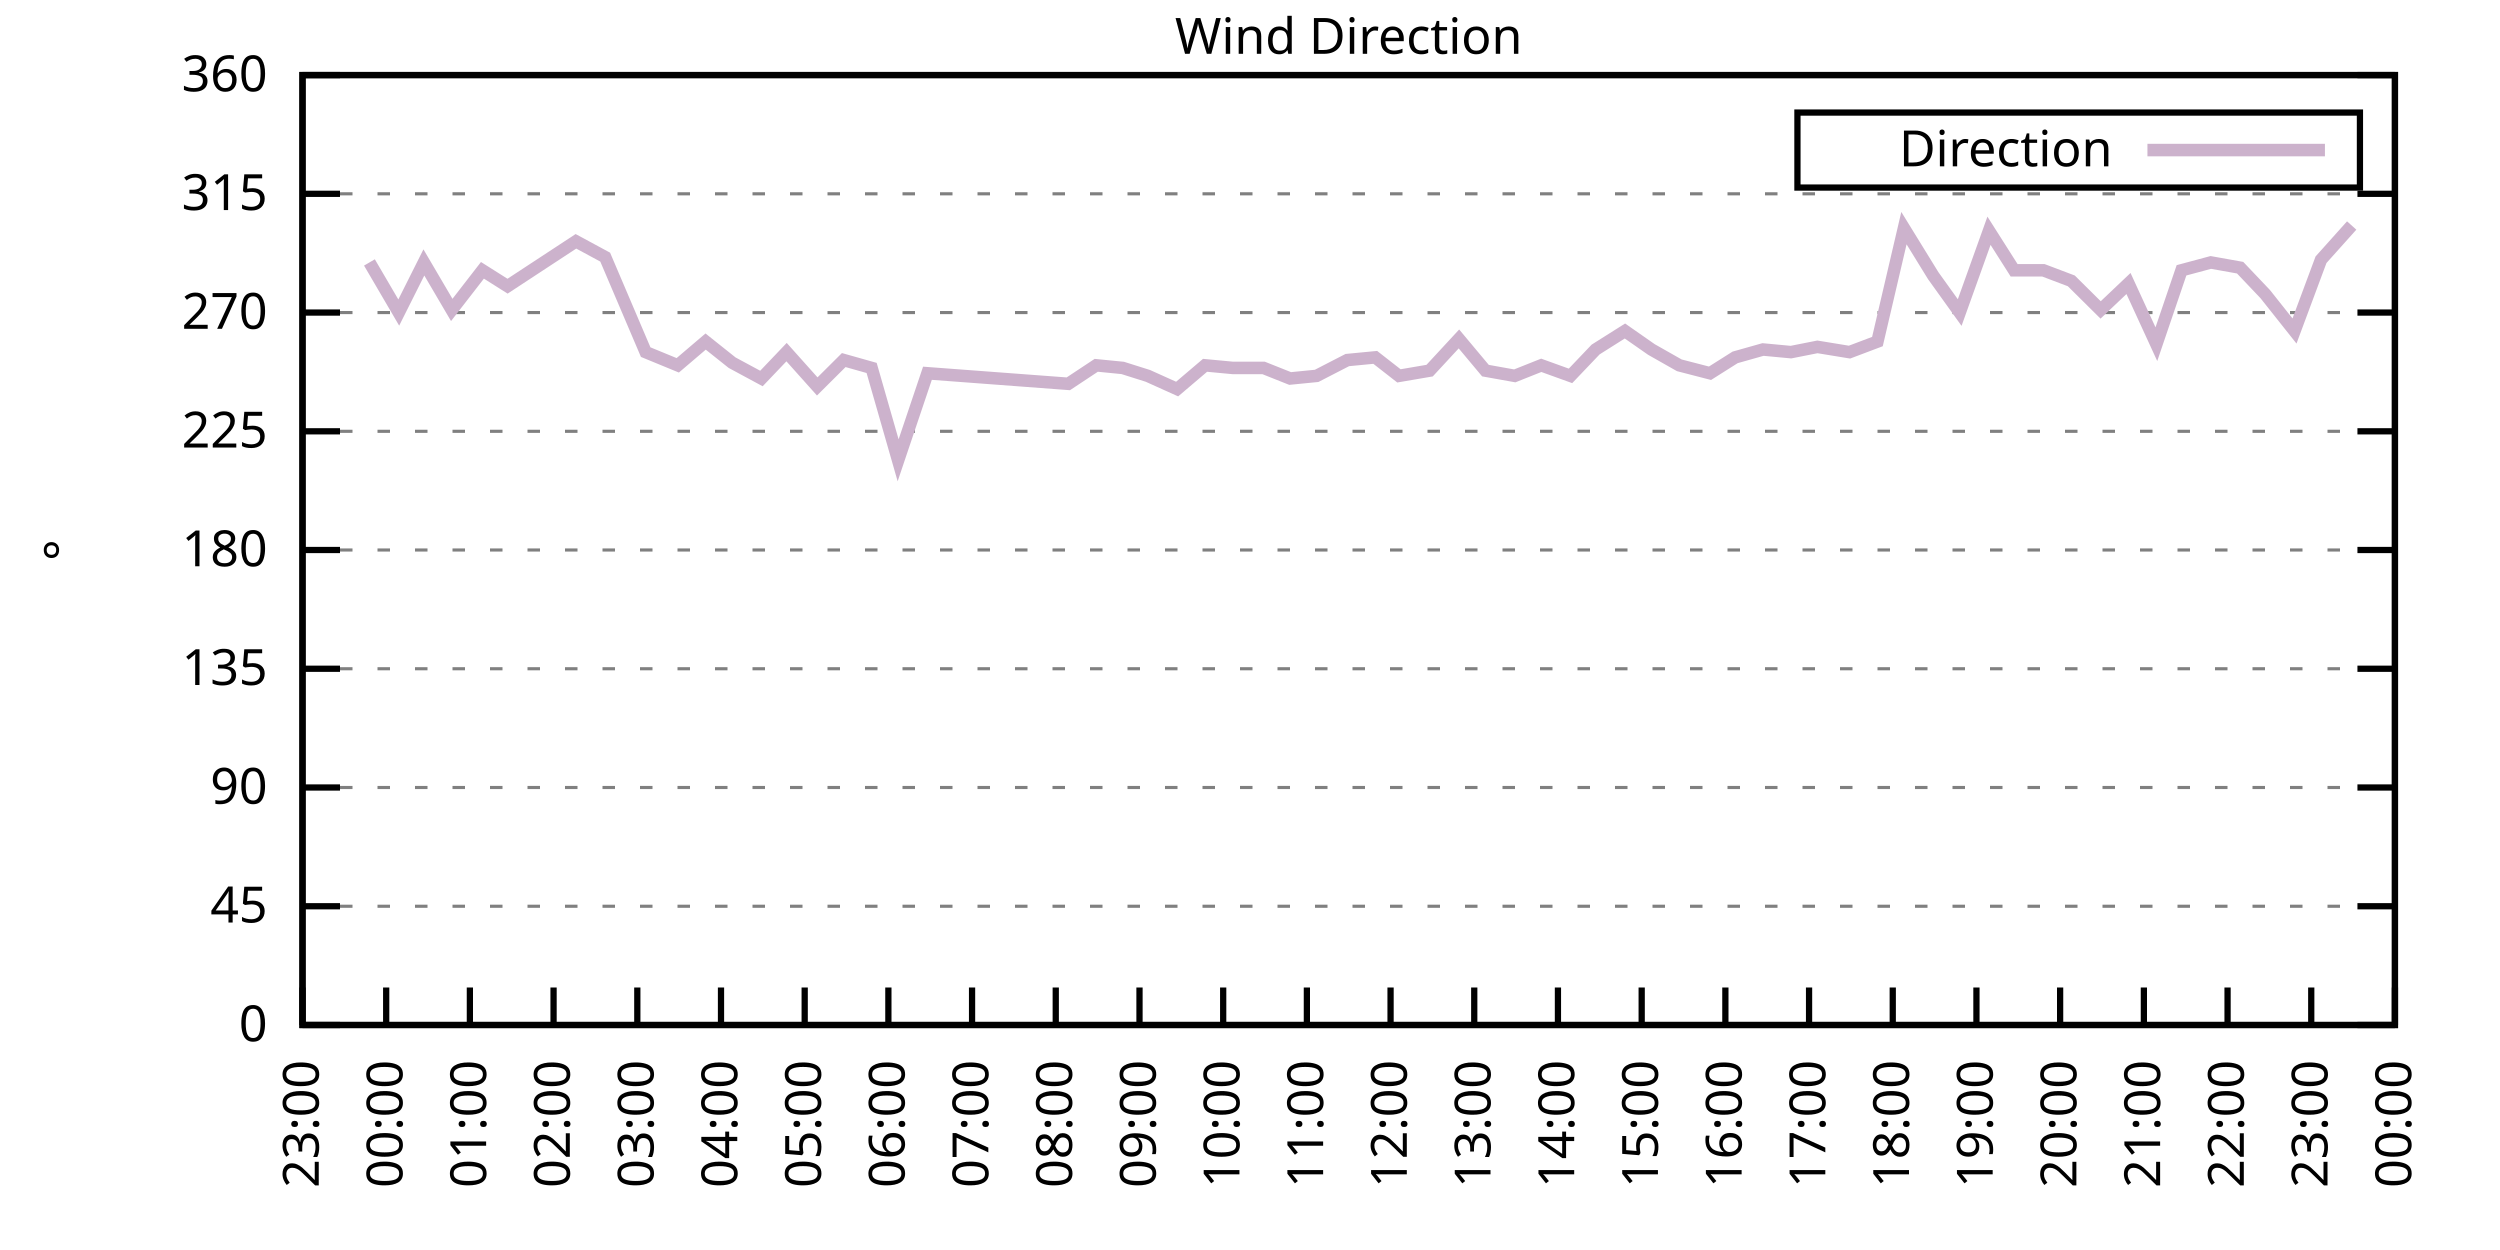
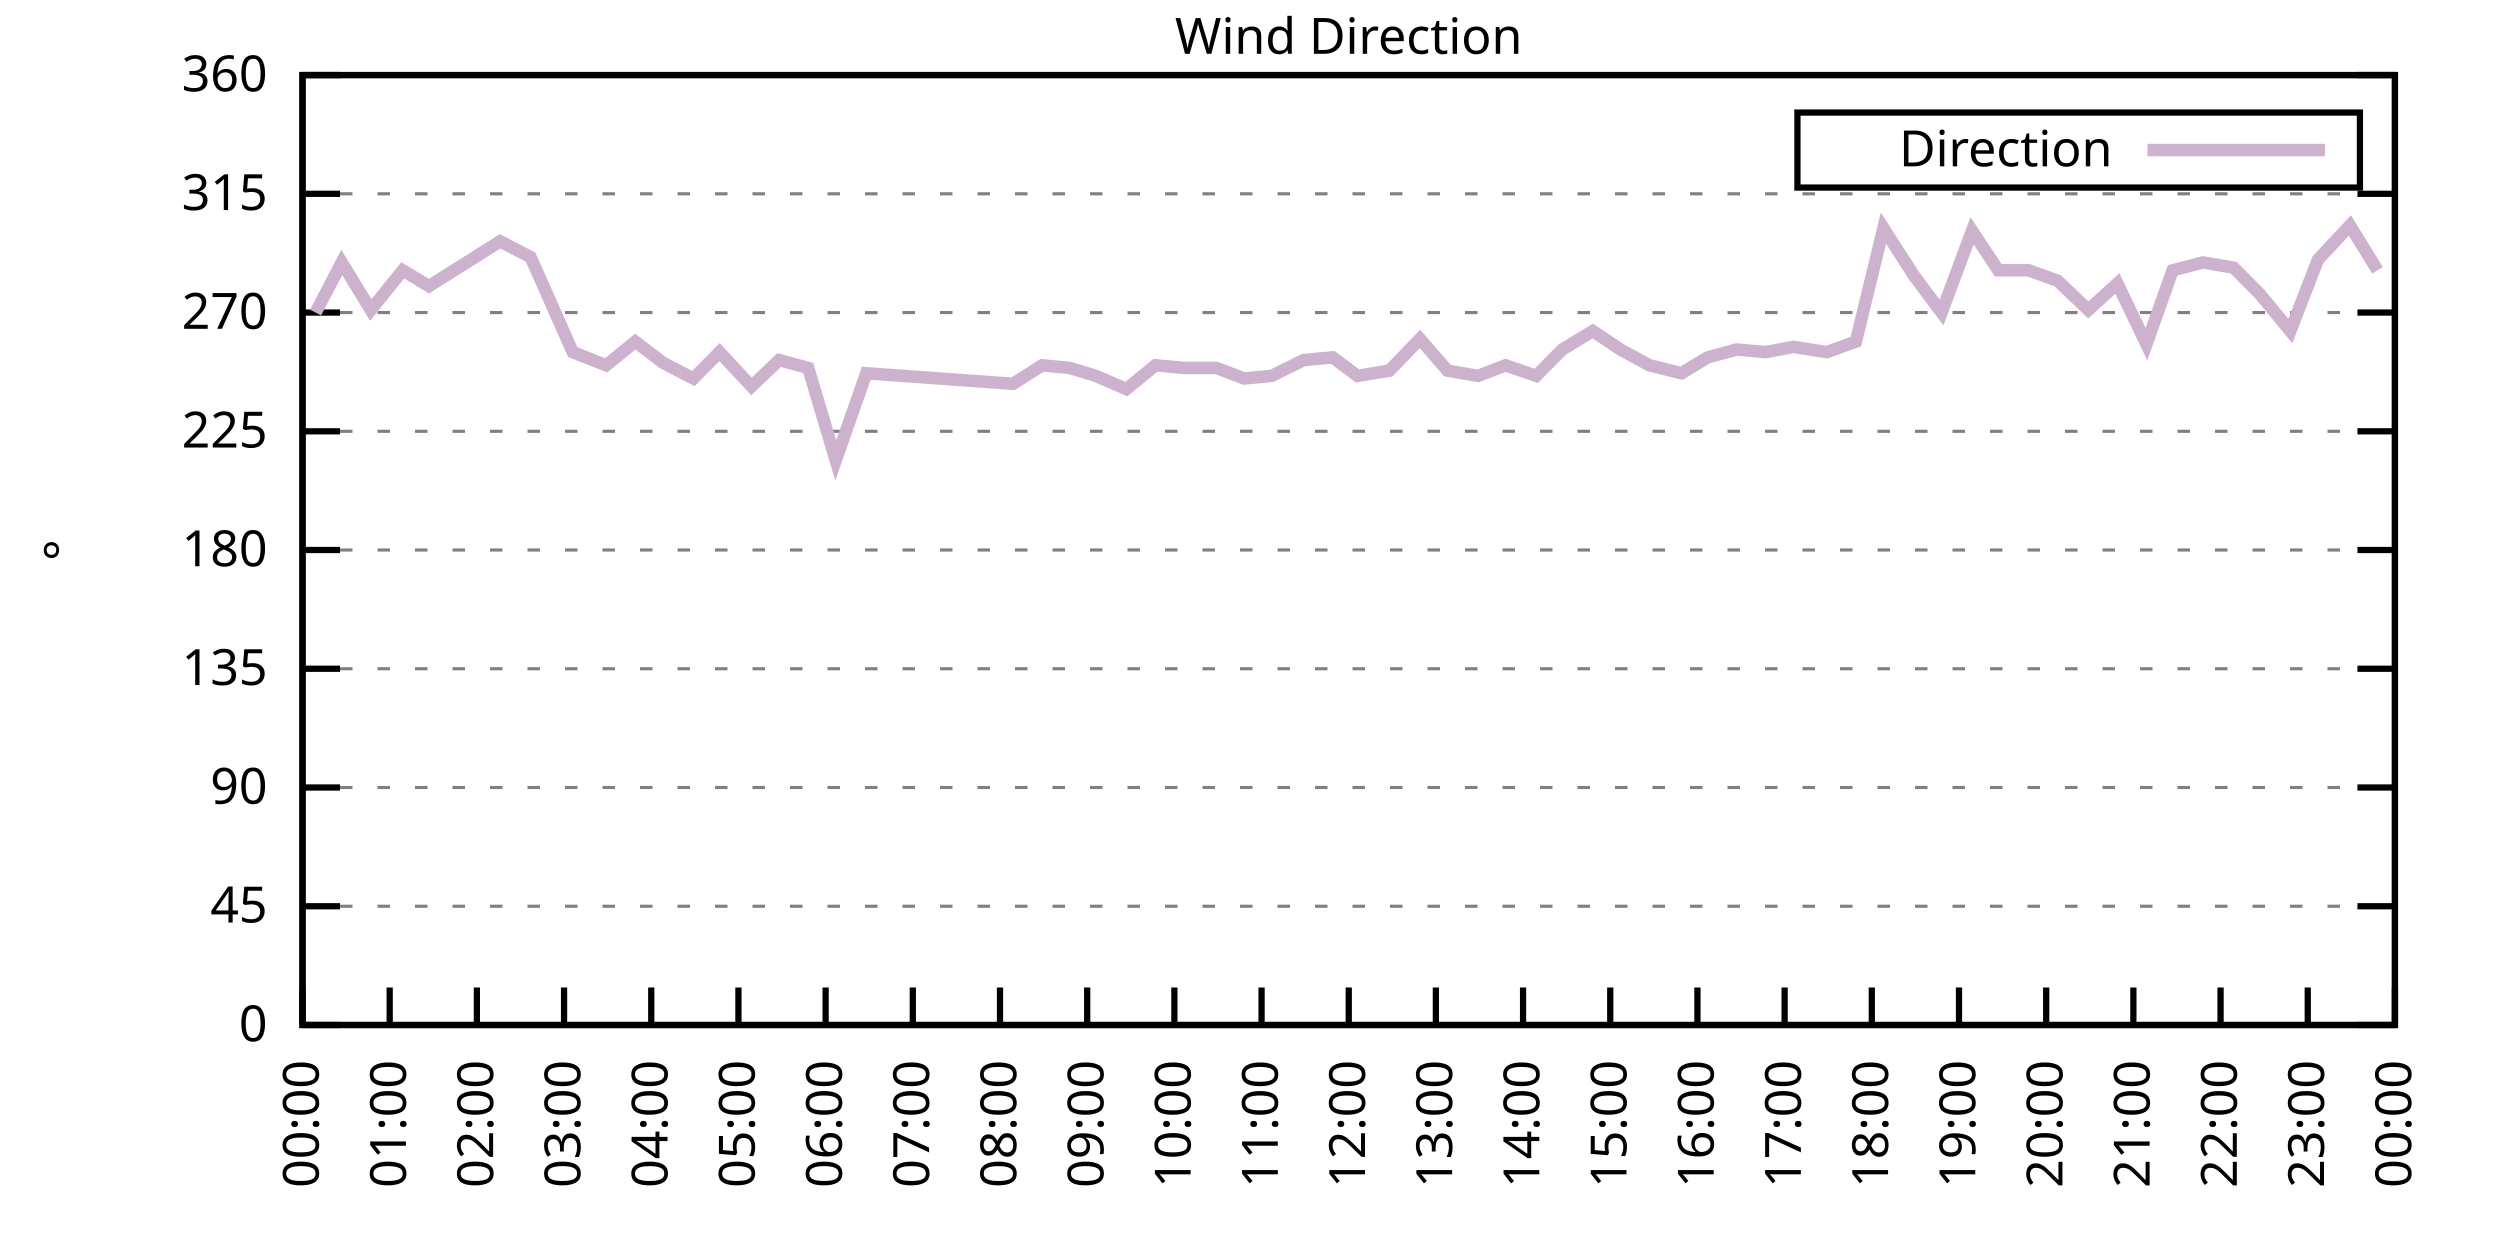
<svg xmlns="http://www.w3.org/2000/svg" xmlns:xlink="http://www.w3.org/1999/xlink" width="400" height="200" viewBox="0 0 400 200">
  <g id="gnuplot_canvas">
    <rect x="0" y="0" width="400" height="200" fill="none" />
    <defs>
      <circle id="gpDot" r="0.5" stroke-width="0.5" stroke="currentColor" />
      <path id="gpPt0" stroke-width="0.333" stroke="currentColor" d="M-1,0 h2 M0,-1 v2" />
      <path id="gpPt1" stroke-width="0.333" stroke="currentColor" d="M-1,-1 L1,1 M1,-1 L-1,1" />
      <path id="gpPt2" stroke-width="0.333" stroke="currentColor" d="M-1,0 L1,0 M0,-1 L0,1 M-1,-1 L1,1 M-1,1 L1,-1" />
      <rect id="gpPt3" stroke-width="0.333" stroke="currentColor" x="-1" y="-1" width="2" height="2" />
      <rect id="gpPt4" stroke-width="0.333" stroke="currentColor" fill="currentColor" x="-1" y="-1" width="2" height="2" />
      <circle id="gpPt5" stroke-width="0.333" stroke="currentColor" cx="0" cy="0" r="1" />
      <use xlink:href="#gpPt5" id="gpPt6" fill="currentColor" stroke="none" />
      <path id="gpPt7" stroke-width="0.333" stroke="currentColor" d="M0,-1.33 L-1.33,0.67 L1.33,0.67 z" />
      <use xlink:href="#gpPt7" id="gpPt8" fill="currentColor" stroke="none" />
      <use xlink:href="#gpPt7" id="gpPt9" stroke="currentColor" transform="rotate(180)" />
      <use xlink:href="#gpPt9" id="gpPt10" fill="currentColor" stroke="none" />
      <use xlink:href="#gpPt3" id="gpPt11" stroke="currentColor" transform="rotate(45)" />
      <use xlink:href="#gpPt11" id="gpPt12" fill="currentColor" stroke="none" />
      <path id="gpPt13" stroke-width="0.333" stroke="currentColor" d="M0,1.330 L1.265,0.411 L0.782,-1.067 L-0.782,-1.076 L-1.265,0.411 z" />
      <use xlink:href="#gpPt13" id="gpPt14" fill="currentColor" stroke="none" />
      <filter id="textbox" filterUnits="objectBoundingBox" x="0" y="0" height="1" width="1">
        <feFlood flood-color="white" flood-opacity="1" result="bgnd" />
        <feComposite in="SourceGraphic" in2="bgnd" operator="atop" />
      </filter>
      <filter id="greybox" filterUnits="objectBoundingBox" x="0" y="0" height="1" width="1">
        <feFlood flood-color="lightgrey" flood-opacity="1" result="grey" />
        <feComposite in="SourceGraphic" in2="grey" operator="atop" />
      </filter>
    </defs>
    <g fill="none" color="white" stroke="currentColor" stroke-width="1.00" stroke-linecap="butt" stroke-linejoin="miter">
</g>
    <g fill="none" color="black" stroke="currentColor" stroke-width="1.00" stroke-linecap="butt" stroke-linejoin="miter">
      <g stroke="none" shape-rendering="crispEdges">
        <polygon fill="rgb(255, 255, 255)" points="48.40,164.00 383.18,164.00 383.18,12.02 48.40,12.02 " />
      </g>
    </g>
    <g fill="none" color="black" stroke="currentColor" stroke-width="1.00" stroke-linecap="butt" stroke-linejoin="miter">
</g>
    <g fill="none" color="black" stroke="black" stroke-width="0.50" stroke-linecap="butt" stroke-linejoin="miter">
</g>
    <g fill="none" color="gray" stroke="currentColor" stroke-width="0.50" stroke-linecap="butt" stroke-linejoin="miter">
      <path stroke="gray" stroke-dasharray="2,4" class="gridline" d="M48.40,164.00 L383.19,164.00  " />
    </g>
    <g fill="none" color="gray" stroke="gray" stroke-width="1.00" stroke-linecap="butt" stroke-linejoin="miter">
</g>
    <g fill="none" color="black" stroke="currentColor" stroke-width="1.00" stroke-linecap="butt" stroke-linejoin="miter">
      <path stroke="black" d="M48.40,164.00 L54.40,164.00 M383.19,164.00 L377.19,164.00  " />
      <g transform="translate(42.80,166.60)" stroke="none" fill="black" font-family="Sans" font-size="8.00" text-anchor="end">
        <text>
          <tspan font-family="Sans"> 0</tspan>
        </text>
      </g>
    </g>
    <g fill="none" color="black" stroke="currentColor" stroke-width="1.00" stroke-linecap="butt" stroke-linejoin="miter">
</g>
    <g fill="none" color="black" stroke="black" stroke-width="0.50" stroke-linecap="butt" stroke-linejoin="miter">
</g>
    <g fill="none" color="gray" stroke="currentColor" stroke-width="0.50" stroke-linecap="butt" stroke-linejoin="miter">
      <path stroke="gray" stroke-dasharray="2,4" class="gridline" d="M48.40,145.00 L383.19,145.00  " />
    </g>
    <g fill="none" color="gray" stroke="gray" stroke-width="1.00" stroke-linecap="butt" stroke-linejoin="miter">
</g>
    <g fill="none" color="black" stroke="currentColor" stroke-width="1.00" stroke-linecap="butt" stroke-linejoin="miter">
      <path stroke="black" d="M48.40,145.00 L54.40,145.00 M383.19,145.00 L377.19,145.00  " />
      <g transform="translate(42.80,147.60)" stroke="none" fill="black" font-family="Sans" font-size="8.00" text-anchor="end">
        <text>
          <tspan font-family="Sans"> 45</tspan>
        </text>
      </g>
    </g>
    <g fill="none" color="black" stroke="currentColor" stroke-width="1.00" stroke-linecap="butt" stroke-linejoin="miter">
</g>
    <g fill="none" color="black" stroke="black" stroke-width="0.50" stroke-linecap="butt" stroke-linejoin="miter">
</g>
    <g fill="none" color="gray" stroke="currentColor" stroke-width="0.50" stroke-linecap="butt" stroke-linejoin="miter">
      <path stroke="gray" stroke-dasharray="2,4" class="gridline" d="M48.40,126.00 L383.19,126.00  " />
    </g>
    <g fill="none" color="gray" stroke="gray" stroke-width="1.00" stroke-linecap="butt" stroke-linejoin="miter">
</g>
    <g fill="none" color="black" stroke="currentColor" stroke-width="1.00" stroke-linecap="butt" stroke-linejoin="miter">
      <path stroke="black" d="M48.40,126.00 L54.40,126.00 M383.19,126.00 L377.19,126.00  " />
      <g transform="translate(42.80,128.60)" stroke="none" fill="black" font-family="Sans" font-size="8.00" text-anchor="end">
        <text>
          <tspan font-family="Sans"> 90</tspan>
        </text>
      </g>
    </g>
    <g fill="none" color="black" stroke="currentColor" stroke-width="1.00" stroke-linecap="butt" stroke-linejoin="miter">
</g>
    <g fill="none" color="black" stroke="black" stroke-width="0.50" stroke-linecap="butt" stroke-linejoin="miter">
</g>
    <g fill="none" color="gray" stroke="currentColor" stroke-width="0.50" stroke-linecap="butt" stroke-linejoin="miter">
      <path stroke="gray" stroke-dasharray="2,4" class="gridline" d="M48.40,107.00 L383.19,107.00  " />
    </g>
    <g fill="none" color="gray" stroke="gray" stroke-width="1.00" stroke-linecap="butt" stroke-linejoin="miter">
</g>
    <g fill="none" color="black" stroke="currentColor" stroke-width="1.00" stroke-linecap="butt" stroke-linejoin="miter">
      <path stroke="black" d="M48.40,107.00 L54.40,107.00 M383.19,107.00 L377.19,107.00  " />
      <g transform="translate(42.80,109.60)" stroke="none" fill="black" font-family="Sans" font-size="8.00" text-anchor="end">
        <text>
          <tspan font-family="Sans"> 135</tspan>
        </text>
      </g>
    </g>
    <g fill="none" color="black" stroke="currentColor" stroke-width="1.00" stroke-linecap="butt" stroke-linejoin="miter">
</g>
    <g fill="none" color="black" stroke="black" stroke-width="0.50" stroke-linecap="butt" stroke-linejoin="miter">
</g>
    <g fill="none" color="gray" stroke="currentColor" stroke-width="0.50" stroke-linecap="butt" stroke-linejoin="miter">
      <path stroke="gray" stroke-dasharray="2,4" class="gridline" d="M48.40,88.00 L383.19,88.00  " />
    </g>
    <g fill="none" color="gray" stroke="gray" stroke-width="1.00" stroke-linecap="butt" stroke-linejoin="miter">
</g>
    <g fill="none" color="black" stroke="currentColor" stroke-width="1.00" stroke-linecap="butt" stroke-linejoin="miter">
      <path stroke="black" d="M48.40,88.00 L54.40,88.00 M383.19,88.00 L377.19,88.00  " />
      <g transform="translate(42.80,90.60)" stroke="none" fill="black" font-family="Sans" font-size="8.00" text-anchor="end">
        <text>
          <tspan font-family="Sans"> 180</tspan>
        </text>
      </g>
    </g>
    <g fill="none" color="black" stroke="currentColor" stroke-width="1.00" stroke-linecap="butt" stroke-linejoin="miter">
</g>
    <g fill="none" color="black" stroke="black" stroke-width="0.50" stroke-linecap="butt" stroke-linejoin="miter">
</g>
    <g fill="none" color="gray" stroke="currentColor" stroke-width="0.50" stroke-linecap="butt" stroke-linejoin="miter">
      <path stroke="gray" stroke-dasharray="2,4" class="gridline" d="M48.40,69.01 L383.19,69.01  " />
    </g>
    <g fill="none" color="gray" stroke="gray" stroke-width="1.00" stroke-linecap="butt" stroke-linejoin="miter">
</g>
    <g fill="none" color="black" stroke="currentColor" stroke-width="1.00" stroke-linecap="butt" stroke-linejoin="miter">
      <path stroke="black" d="M48.40,69.01 L54.40,69.01 M383.19,69.01 L377.19,69.01  " />
      <g transform="translate(42.80,71.61)" stroke="none" fill="black" font-family="Sans" font-size="8.00" text-anchor="end">
        <text>
          <tspan font-family="Sans"> 225</tspan>
        </text>
      </g>
    </g>
    <g fill="none" color="black" stroke="currentColor" stroke-width="1.00" stroke-linecap="butt" stroke-linejoin="miter">
</g>
    <g fill="none" color="black" stroke="black" stroke-width="0.50" stroke-linecap="butt" stroke-linejoin="miter">
</g>
    <g fill="none" color="gray" stroke="currentColor" stroke-width="0.50" stroke-linecap="butt" stroke-linejoin="miter">
      <path stroke="gray" stroke-dasharray="2,4" class="gridline" d="M48.40,50.01 L383.19,50.01  " />
    </g>
    <g fill="none" color="gray" stroke="gray" stroke-width="1.00" stroke-linecap="butt" stroke-linejoin="miter">
</g>
    <g fill="none" color="black" stroke="currentColor" stroke-width="1.00" stroke-linecap="butt" stroke-linejoin="miter">
      <path stroke="black" d="M48.40,50.01 L54.40,50.01 M383.19,50.01 L377.19,50.01  " />
      <g transform="translate(42.80,52.61)" stroke="none" fill="black" font-family="Sans" font-size="8.00" text-anchor="end">
        <text>
          <tspan font-family="Sans"> 270</tspan>
        </text>
      </g>
    </g>
    <g fill="none" color="black" stroke="currentColor" stroke-width="1.00" stroke-linecap="butt" stroke-linejoin="miter">
</g>
    <g fill="none" color="black" stroke="black" stroke-width="0.50" stroke-linecap="butt" stroke-linejoin="miter">
</g>
    <g fill="none" color="gray" stroke="currentColor" stroke-width="0.50" stroke-linecap="butt" stroke-linejoin="miter">
      <path stroke="gray" stroke-dasharray="2,4" class="gridline" d="M48.40,31.01 L383.19,31.01  " />
    </g>
    <g fill="none" color="gray" stroke="gray" stroke-width="1.00" stroke-linecap="butt" stroke-linejoin="miter">
</g>
    <g fill="none" color="black" stroke="currentColor" stroke-width="1.00" stroke-linecap="butt" stroke-linejoin="miter">
      <path stroke="black" d="M48.40,31.01 L54.40,31.01 M383.19,31.01 L377.19,31.01  " />
      <g transform="translate(42.80,33.61)" stroke="none" fill="black" font-family="Sans" font-size="8.00" text-anchor="end">
        <text>
          <tspan font-family="Sans"> 315</tspan>
        </text>
      </g>
    </g>
    <g fill="none" color="black" stroke="currentColor" stroke-width="1.00" stroke-linecap="butt" stroke-linejoin="miter">
</g>
    <g fill="none" color="black" stroke="black" stroke-width="0.50" stroke-linecap="butt" stroke-linejoin="miter">
</g>
    <g fill="none" color="gray" stroke="currentColor" stroke-width="0.50" stroke-linecap="butt" stroke-linejoin="miter">
      <path stroke="gray" stroke-dasharray="2,4" class="gridline" d="M48.40,12.01 L383.19,12.01  " />
    </g>
    <g fill="none" color="gray" stroke="gray" stroke-width="1.00" stroke-linecap="butt" stroke-linejoin="miter">
</g>
    <g fill="none" color="black" stroke="currentColor" stroke-width="1.00" stroke-linecap="butt" stroke-linejoin="miter">
      <path stroke="black" d="M48.40,12.01 L54.40,12.01 M383.19,12.01 L377.19,12.01  " />
      <g transform="translate(42.80,14.61)" stroke="none" fill="black" font-family="Sans" font-size="8.00" text-anchor="end">
        <text>
          <tspan font-family="Sans"> 360</tspan>
        </text>
      </g>
    </g>
    <g fill="none" color="black" stroke="currentColor" stroke-width="1.00" stroke-linecap="butt" stroke-linejoin="miter">
      <path stroke="black" d="M48.40,164.00 L48.40,158.00  " />
      <g transform="translate(51.00,169.60) rotate(270.00)" stroke="none" fill="black" font-family="Sans" font-size="8.00" text-anchor="end">
        <text>
-           <tspan font-family="Sans">23:00</tspan>
-         </text>
-       </g>
-     </g>
-     <g fill="none" color="black" stroke="currentColor" stroke-width="1.00" stroke-linecap="butt" stroke-linejoin="miter">
-       <path stroke="black" d="M61.79,164.00 L61.79,158.00  " />
-       <g transform="translate(64.39,169.60) rotate(270.00)" stroke="none" fill="black" font-family="Sans" font-size="8.00" text-anchor="end">
-         <text>
          <tspan font-family="Sans">00:00</tspan>
        </text>
      </g>
    </g>
    <g fill="none" color="black" stroke="currentColor" stroke-width="1.00" stroke-linecap="butt" stroke-linejoin="miter">
-       <path stroke="black" d="M75.18,164.00 L75.18,158.00  " />
-       <g transform="translate(77.78,169.60) rotate(270.00)" stroke="none" fill="black" font-family="Sans" font-size="8.00" text-anchor="end">
+       <path stroke="black" d="M62.35,164.00 L62.35,158.00  " />
+       <g transform="translate(64.95,169.60) rotate(270.00)" stroke="none" fill="black" font-family="Sans" font-size="8.00" text-anchor="end">
        <text>
          <tspan font-family="Sans">01:00</tspan>
        </text>
      </g>
    </g>
    <g fill="none" color="black" stroke="currentColor" stroke-width="1.00" stroke-linecap="butt" stroke-linejoin="miter">
-       <path stroke="black" d="M88.57,164.00 L88.57,158.00  " />
-       <g transform="translate(91.17,169.60) rotate(270.00)" stroke="none" fill="black" font-family="Sans" font-size="8.00" text-anchor="end">
+       <path stroke="black" d="M76.30,164.00 L76.30,158.00  " />
+       <g transform="translate(78.90,169.60) rotate(270.00)" stroke="none" fill="black" font-family="Sans" font-size="8.00" text-anchor="end">
        <text>
          <tspan font-family="Sans">02:00</tspan>
        </text>
      </g>
    </g>
    <g fill="none" color="black" stroke="currentColor" stroke-width="1.00" stroke-linecap="butt" stroke-linejoin="miter">
-       <path stroke="black" d="M101.97,164.00 L101.97,158.00  " />
-       <g transform="translate(104.57,169.60) rotate(270.00)" stroke="none" fill="black" font-family="Sans" font-size="8.00" text-anchor="end">
+       <path stroke="black" d="M90.25,164.00 L90.25,158.00  " />
+       <g transform="translate(92.85,169.60) rotate(270.00)" stroke="none" fill="black" font-family="Sans" font-size="8.00" text-anchor="end">
        <text>
          <tspan font-family="Sans">03:00</tspan>
        </text>
      </g>
    </g>
    <g fill="none" color="black" stroke="currentColor" stroke-width="1.00" stroke-linecap="butt" stroke-linejoin="miter">
-       <path stroke="black" d="M115.36,164.00 L115.36,158.00  " />
-       <g transform="translate(117.96,169.60) rotate(270.00)" stroke="none" fill="black" font-family="Sans" font-size="8.00" text-anchor="end">
+       <path stroke="black" d="M104.20,164.00 L104.20,158.00  " />
+       <g transform="translate(106.80,169.60) rotate(270.00)" stroke="none" fill="black" font-family="Sans" font-size="8.00" text-anchor="end">
        <text>
          <tspan font-family="Sans">04:00</tspan>
        </text>
      </g>
    </g>
    <g fill="none" color="black" stroke="currentColor" stroke-width="1.00" stroke-linecap="butt" stroke-linejoin="miter">
-       <path stroke="black" d="M128.75,164.00 L128.75,158.00  " />
-       <g transform="translate(131.35,169.60) rotate(270.00)" stroke="none" fill="black" font-family="Sans" font-size="8.00" text-anchor="end">
+       <path stroke="black" d="M118.15,164.00 L118.15,158.00  " />
+       <g transform="translate(120.75,169.60) rotate(270.00)" stroke="none" fill="black" font-family="Sans" font-size="8.00" text-anchor="end">
        <text>
          <tspan font-family="Sans">05:00</tspan>
        </text>
      </g>
    </g>
    <g fill="none" color="black" stroke="currentColor" stroke-width="1.00" stroke-linecap="butt" stroke-linejoin="miter">
-       <path stroke="black" d="M142.14,164.00 L142.14,158.00  " />
-       <g transform="translate(144.74,169.60) rotate(270.00)" stroke="none" fill="black" font-family="Sans" font-size="8.00" text-anchor="end">
+       <path stroke="black" d="M132.10,164.00 L132.10,158.00  " />
+       <g transform="translate(134.70,169.60) rotate(270.00)" stroke="none" fill="black" font-family="Sans" font-size="8.00" text-anchor="end">
        <text>
          <tspan font-family="Sans">06:00</tspan>
        </text>
      </g>
    </g>
    <g fill="none" color="black" stroke="currentColor" stroke-width="1.00" stroke-linecap="butt" stroke-linejoin="miter">
-       <path stroke="black" d="M155.53,164.00 L155.53,158.00  " />
-       <g transform="translate(158.13,169.60) rotate(270.00)" stroke="none" fill="black" font-family="Sans" font-size="8.00" text-anchor="end">
+       <path stroke="black" d="M146.05,164.00 L146.05,158.00  " />
+       <g transform="translate(148.65,169.60) rotate(270.00)" stroke="none" fill="black" font-family="Sans" font-size="8.00" text-anchor="end">
        <text>
          <tspan font-family="Sans">07:00</tspan>
        </text>
      </g>
    </g>
    <g fill="none" color="black" stroke="currentColor" stroke-width="1.00" stroke-linecap="butt" stroke-linejoin="miter">
-       <path stroke="black" d="M168.92,164.00 L168.92,158.00  " />
-       <g transform="translate(171.52,169.60) rotate(270.00)" stroke="none" fill="black" font-family="Sans" font-size="8.00" text-anchor="end">
+       <path stroke="black" d="M160.00,164.00 L160.00,158.00  " />
+       <g transform="translate(162.60,169.60) rotate(270.00)" stroke="none" fill="black" font-family="Sans" font-size="8.00" text-anchor="end">
        <text>
          <tspan font-family="Sans">08:00</tspan>
        </text>
      </g>
    </g>
    <g fill="none" color="black" stroke="currentColor" stroke-width="1.00" stroke-linecap="butt" stroke-linejoin="miter">
-       <path stroke="black" d="M182.32,164.00 L182.32,158.00  " />
-       <g transform="translate(184.92,169.60) rotate(270.00)" stroke="none" fill="black" font-family="Sans" font-size="8.00" text-anchor="end">
+       <path stroke="black" d="M173.95,164.00 L173.95,158.00  " />
+       <g transform="translate(176.55,169.60) rotate(270.00)" stroke="none" fill="black" font-family="Sans" font-size="8.00" text-anchor="end">
        <text>
          <tspan font-family="Sans">09:00</tspan>
        </text>
      </g>
    </g>
    <g fill="none" color="black" stroke="currentColor" stroke-width="1.00" stroke-linecap="butt" stroke-linejoin="miter">
-       <path stroke="black" d="M195.71,164.00 L195.71,158.00  " />
-       <g transform="translate(198.31,169.60) rotate(270.00)" stroke="none" fill="black" font-family="Sans" font-size="8.00" text-anchor="end">
+       <path stroke="black" d="M187.90,164.00 L187.90,158.00  " />
+       <g transform="translate(190.50,169.60) rotate(270.00)" stroke="none" fill="black" font-family="Sans" font-size="8.00" text-anchor="end">
        <text>
          <tspan font-family="Sans">10:00</tspan>
        </text>
      </g>
    </g>
    <g fill="none" color="black" stroke="currentColor" stroke-width="1.00" stroke-linecap="butt" stroke-linejoin="miter">
-       <path stroke="black" d="M209.10,164.00 L209.10,158.00  " />
-       <g transform="translate(211.70,169.60) rotate(270.00)" stroke="none" fill="black" font-family="Sans" font-size="8.00" text-anchor="end">
+       <path stroke="black" d="M201.85,164.00 L201.85,158.00  " />
+       <g transform="translate(204.45,169.60) rotate(270.00)" stroke="none" fill="black" font-family="Sans" font-size="8.00" text-anchor="end">
        <text>
          <tspan font-family="Sans">11:00</tspan>
        </text>
      </g>
    </g>
    <g fill="none" color="black" stroke="currentColor" stroke-width="1.00" stroke-linecap="butt" stroke-linejoin="miter">
-       <path stroke="black" d="M222.49,164.00 L222.49,158.00  " />
-       <g transform="translate(225.09,169.60) rotate(270.00)" stroke="none" fill="black" font-family="Sans" font-size="8.00" text-anchor="end">
+       <path stroke="black" d="M215.80,164.00 L215.80,158.00  " />
+       <g transform="translate(218.40,169.60) rotate(270.00)" stroke="none" fill="black" font-family="Sans" font-size="8.00" text-anchor="end">
        <text>
          <tspan font-family="Sans">12:00</tspan>
        </text>
      </g>
    </g>
    <g fill="none" color="black" stroke="currentColor" stroke-width="1.00" stroke-linecap="butt" stroke-linejoin="miter">
-       <path stroke="black" d="M235.88,164.00 L235.88,158.00  " />
-       <g transform="translate(238.48,169.60) rotate(270.00)" stroke="none" fill="black" font-family="Sans" font-size="8.00" text-anchor="end">
+       <path stroke="black" d="M229.74,164.00 L229.74,158.00  " />
+       <g transform="translate(232.34,169.60) rotate(270.00)" stroke="none" fill="black" font-family="Sans" font-size="8.00" text-anchor="end">
        <text>
          <tspan font-family="Sans">13:00</tspan>
        </text>
      </g>
    </g>
    <g fill="none" color="black" stroke="currentColor" stroke-width="1.00" stroke-linecap="butt" stroke-linejoin="miter">
-       <path stroke="black" d="M249.27,164.00 L249.27,158.00  " />
-       <g transform="translate(251.87,169.60) rotate(270.00)" stroke="none" fill="black" font-family="Sans" font-size="8.00" text-anchor="end">
+       <path stroke="black" d="M243.69,164.00 L243.69,158.00  " />
+       <g transform="translate(246.29,169.60) rotate(270.00)" stroke="none" fill="black" font-family="Sans" font-size="8.00" text-anchor="end">
        <text>
          <tspan font-family="Sans">14:00</tspan>
        </text>
      </g>
    </g>
    <g fill="none" color="black" stroke="currentColor" stroke-width="1.00" stroke-linecap="butt" stroke-linejoin="miter">
-       <path stroke="black" d="M262.67,164.00 L262.67,158.00  " />
-       <g transform="translate(265.27,169.60) rotate(270.00)" stroke="none" fill="black" font-family="Sans" font-size="8.00" text-anchor="end">
+       <path stroke="black" d="M257.64,164.00 L257.64,158.00  " />
+       <g transform="translate(260.24,169.60) rotate(270.00)" stroke="none" fill="black" font-family="Sans" font-size="8.00" text-anchor="end">
        <text>
          <tspan font-family="Sans">15:00</tspan>
        </text>
      </g>
    </g>
    <g fill="none" color="black" stroke="currentColor" stroke-width="1.00" stroke-linecap="butt" stroke-linejoin="miter">
-       <path stroke="black" d="M276.06,164.00 L276.06,158.00  " />
-       <g transform="translate(278.66,169.60) rotate(270.00)" stroke="none" fill="black" font-family="Sans" font-size="8.00" text-anchor="end">
+       <path stroke="black" d="M271.59,164.00 L271.59,158.00  " />
+       <g transform="translate(274.19,169.60) rotate(270.00)" stroke="none" fill="black" font-family="Sans" font-size="8.00" text-anchor="end">
        <text>
          <tspan font-family="Sans">16:00</tspan>
        </text>
      </g>
    </g>
    <g fill="none" color="black" stroke="currentColor" stroke-width="1.00" stroke-linecap="butt" stroke-linejoin="miter">
-       <path stroke="black" d="M289.45,164.00 L289.45,158.00  " />
-       <g transform="translate(292.05,169.60) rotate(270.00)" stroke="none" fill="black" font-family="Sans" font-size="8.00" text-anchor="end">
+       <path stroke="black" d="M285.54,164.00 L285.54,158.00  " />
+       <g transform="translate(288.14,169.60) rotate(270.00)" stroke="none" fill="black" font-family="Sans" font-size="8.00" text-anchor="end">
        <text>
          <tspan font-family="Sans">17:00</tspan>
        </text>
      </g>
    </g>
    <g fill="none" color="black" stroke="currentColor" stroke-width="1.00" stroke-linecap="butt" stroke-linejoin="miter">
-       <path stroke="black" d="M302.84,164.00 L302.84,158.00  " />
-       <g transform="translate(305.44,169.60) rotate(270.00)" stroke="none" fill="black" font-family="Sans" font-size="8.00" text-anchor="end">
+       <path stroke="black" d="M299.49,164.00 L299.49,158.00  " />
+       <g transform="translate(302.09,169.60) rotate(270.00)" stroke="none" fill="black" font-family="Sans" font-size="8.00" text-anchor="end">
        <text>
          <tspan font-family="Sans">18:00</tspan>
        </text>
      </g>
    </g>
    <g fill="none" color="black" stroke="currentColor" stroke-width="1.00" stroke-linecap="butt" stroke-linejoin="miter">
-       <path stroke="black" d="M316.23,164.00 L316.23,158.00  " />
-       <g transform="translate(318.83,169.60) rotate(270.00)" stroke="none" fill="black" font-family="Sans" font-size="8.00" text-anchor="end">
+       <path stroke="black" d="M313.44,164.00 L313.44,158.00  " />
+       <g transform="translate(316.04,169.60) rotate(270.00)" stroke="none" fill="black" font-family="Sans" font-size="8.00" text-anchor="end">
        <text>
          <tspan font-family="Sans">19:00</tspan>
        </text>
      </g>
    </g>
    <g fill="none" color="black" stroke="currentColor" stroke-width="1.00" stroke-linecap="butt" stroke-linejoin="miter">
-       <path stroke="black" d="M329.62,164.00 L329.62,158.00  " />
-       <g transform="translate(332.22,169.60) rotate(270.00)" stroke="none" fill="black" font-family="Sans" font-size="8.00" text-anchor="end">
+       <path stroke="black" d="M327.39,164.00 L327.39,158.00  " />
+       <g transform="translate(329.99,169.60) rotate(270.00)" stroke="none" fill="black" font-family="Sans" font-size="8.00" text-anchor="end">
        <text>
          <tspan font-family="Sans">20:00</tspan>
        </text>
      </g>
    </g>
    <g fill="none" color="black" stroke="currentColor" stroke-width="1.00" stroke-linecap="butt" stroke-linejoin="miter">
-       <path stroke="black" d="M343.02,164.00 L343.02,158.00  " />
-       <g transform="translate(345.62,169.60) rotate(270.00)" stroke="none" fill="black" font-family="Sans" font-size="8.00" text-anchor="end">
+       <path stroke="black" d="M341.34,164.00 L341.34,158.00  " />
+       <g transform="translate(343.94,169.60) rotate(270.00)" stroke="none" fill="black" font-family="Sans" font-size="8.00" text-anchor="end">
        <text>
          <tspan font-family="Sans">21:00</tspan>
        </text>
      </g>
    </g>
    <g fill="none" color="black" stroke="currentColor" stroke-width="1.00" stroke-linecap="butt" stroke-linejoin="miter">
-       <path stroke="black" d="M356.41,164.00 L356.41,158.00  " />
-       <g transform="translate(359.01,169.60) rotate(270.00)" stroke="none" fill="black" font-family="Sans" font-size="8.00" text-anchor="end">
+       <path stroke="black" d="M355.29,164.00 L355.29,158.00  " />
+       <g transform="translate(357.89,169.60) rotate(270.00)" stroke="none" fill="black" font-family="Sans" font-size="8.00" text-anchor="end">
        <text>
          <tspan font-family="Sans">22:00</tspan>
        </text>
      </g>
    </g>
    <g fill="none" color="black" stroke="currentColor" stroke-width="1.00" stroke-linecap="butt" stroke-linejoin="miter">
-       <path stroke="black" d="M369.80,164.00 L369.80,158.00  " />
-       <g transform="translate(372.40,169.60) rotate(270.00)" stroke="none" fill="black" font-family="Sans" font-size="8.00" text-anchor="end">
+       <path stroke="black" d="M369.24,164.00 L369.24,158.00  " />
+       <g transform="translate(371.84,169.60) rotate(270.00)" stroke="none" fill="black" font-family="Sans" font-size="8.00" text-anchor="end">
        <text>
          <tspan font-family="Sans">23:00</tspan>
        </text>
      </g>
    </g>
    <g fill="none" color="black" stroke="currentColor" stroke-width="1.00" stroke-linecap="butt" stroke-linejoin="miter">
      <path stroke="black" d="M383.19,164.00 L383.19,158.00  " />
      <g transform="translate(385.79,169.60) rotate(270.00)" stroke="none" fill="black" font-family="Sans" font-size="8.00" text-anchor="end">
        <text>
          <tspan font-family="Sans">00:00</tspan>
        </text>
      </g>
    </g>
    <g fill="none" color="black" stroke="currentColor" stroke-width="1.00" stroke-linecap="butt" stroke-linejoin="miter">
</g>
    <g fill="none" color="black" stroke="currentColor" stroke-width="1.00" stroke-linecap="butt" stroke-linejoin="miter">
      <path stroke="black" d="M48.40,12.01 L48.40,164.00 L383.19,164.00 L383.19,12.01 L48.40,12.01 Z  " />
    </g>
    <g fill="none" color="black" stroke="currentColor" stroke-width="1.00" stroke-linecap="butt" stroke-linejoin="miter">
</g>
    <g fill="none" color="black" stroke="currentColor" stroke-width="1.00" stroke-linecap="butt" stroke-linejoin="miter">
      <path stroke="black" d="M287.59,30.01 L287.59,18.01 L377.59,18.01 L377.59,30.01 L287.59,30.01 Z  " />
    </g>
    <g id="Wind_direction_plot_1">
      <g fill="none" color="white" stroke="black" stroke-width="2.00" stroke-linecap="butt" stroke-linejoin="miter">
</g>
      <g fill="none" color="black" stroke="currentColor" stroke-width="2.00" stroke-linecap="butt" stroke-linejoin="miter">
        <g transform="translate(337.99,26.61)" stroke="none" fill="black" font-family="Sans" font-size="8.00" text-anchor="end">
          <text>
            <tspan font-family="Sans">Direction</tspan>
          </text>
        </g>
      </g>
      <g fill="none" color="black" stroke="currentColor" stroke-width="2.00" stroke-linecap="butt" stroke-linejoin="miter">
-         <path stroke="rgb(204, 178, 204)" d="M343.59,24.01 L371.99,24.01 M59.11,41.99 L63.80,50.01 L67.82,41.99 L72.28,49.59 L77.19,43.25 L81.21,45.79   L92.15,38.61 L96.83,41.14 L103.31,56.34 L108.44,58.45 L112.90,54.65 L117.14,58.03 L121.83,60.56 L125.85,56.34   L130.76,61.83 L135.00,57.61 L139.46,58.87 L143.70,73.65 L148.39,59.72 L170.93,61.41 L175.40,58.45 L179.64,58.87   L183.66,60.14 L188.34,62.25 L192.81,58.45 L197.27,58.87 L202.18,58.87 L206.42,60.56 L210.66,60.14 L215.57,57.61   L220.04,57.18 L223.83,60.14 L228.74,59.30 L233.43,54.23 L237.67,59.30 L242.36,60.14 L246.60,58.45 L251.28,60.14   L255.30,55.92 L259.99,52.96 L264.23,55.92 L268.69,58.45 L273.60,59.72 L277.62,57.18 L282.08,55.92 L286.55,56.34   L290.79,55.50 L295.92,56.34 L300.39,54.65 L304.63,36.50 L309.31,44.10 L313.55,50.01 L318.24,36.92 L322.26,43.25   L326.95,43.25 L331.41,44.94 L336.10,49.59 L340.56,45.36 L345.02,55.07 L349.04,43.25 L353.73,41.99 L358.42,42.83   L362.43,47.05 L367.12,52.96 L371.36,41.56 L376.27,36.08  " />
+         <path stroke="rgb(204, 178, 204)" d="M343.59,24.01 L371.99,24.01 M50.49,50.01 L54.68,41.99 L59.33,49.59 L64.44,43.25 L68.63,45.79 L80.02,38.61   L84.90,41.14 L91.64,56.34 L96.99,58.45 L101.64,54.65 L106.06,58.03 L110.94,60.56 L115.13,56.34 L120.24,61.83   L124.66,57.61 L129.31,58.87 L133.72,73.65 L138.61,59.72 L162.09,61.41 L166.74,58.45 L171.16,58.87 L175.34,60.14   L180.22,62.25 L184.87,58.45 L189.52,58.87 L194.64,58.87 L199.06,60.56 L203.47,60.14 L208.59,57.61 L213.24,57.18   L217.19,60.14 L222.30,59.30 L227.19,54.23 L231.60,59.30 L236.49,60.14 L240.90,58.45 L245.79,60.14 L249.97,55.92   L254.85,52.96 L259.27,55.92 L263.92,58.45 L269.04,59.72 L273.22,57.18 L277.87,55.92 L282.52,56.34 L286.94,55.50   L292.29,56.34 L296.94,54.65 L301.35,36.50 L306.23,44.10 L310.65,50.01 L315.53,36.92 L319.72,43.25 L324.60,43.25   L329.25,44.94 L334.13,49.59 L338.78,45.36 L343.43,55.07 L347.62,43.25 L352.50,41.99 L357.38,42.83 L361.57,47.05   L366.45,52.96 L370.87,41.56 L375.98,36.08 L380.40,43.25  " />
      </g>
    </g>
    <g fill="none" color="black" stroke="currentColor" stroke-width="2.00" stroke-linecap="butt" stroke-linejoin="miter">
</g>
    <g fill="none" color="black" stroke="black" stroke-width="1.00" stroke-linecap="butt" stroke-linejoin="miter">
</g>
    <g fill="none" color="black" stroke="currentColor" stroke-width="1.00" stroke-linecap="butt" stroke-linejoin="miter">
      <path stroke="black" d="M48.40,12.01 L48.40,164.00 L383.19,164.00 L383.19,12.01 L48.40,12.01 Z  " />
      <g transform="translate(12.80,88.01) rotate(270.00)" stroke="none" fill="black" font-family="Sans" font-size="8.00" text-anchor="middle">
        <text>
          <tspan font-family="Sans">°</tspan>
        </text>
      </g>
    </g>
    <g fill="none" color="black" stroke="currentColor" stroke-width="1.00" stroke-linecap="butt" stroke-linejoin="miter">
</g>
    <g fill="none" color="black" stroke="currentColor" stroke-width="1.00" stroke-linecap="butt" stroke-linejoin="miter">
      <g transform="translate(215.79,8.61)" stroke="none" fill="black" font-family="Sans" font-size="8.00" text-anchor="middle">
        <text>
          <tspan font-family="Sans">Wind Direction</tspan>
        </text>
      </g>
    </g>
    <g fill="none" color="black" stroke="currentColor" stroke-width="1.00" stroke-linecap="butt" stroke-linejoin="miter">
</g>
  </g>
</svg>
